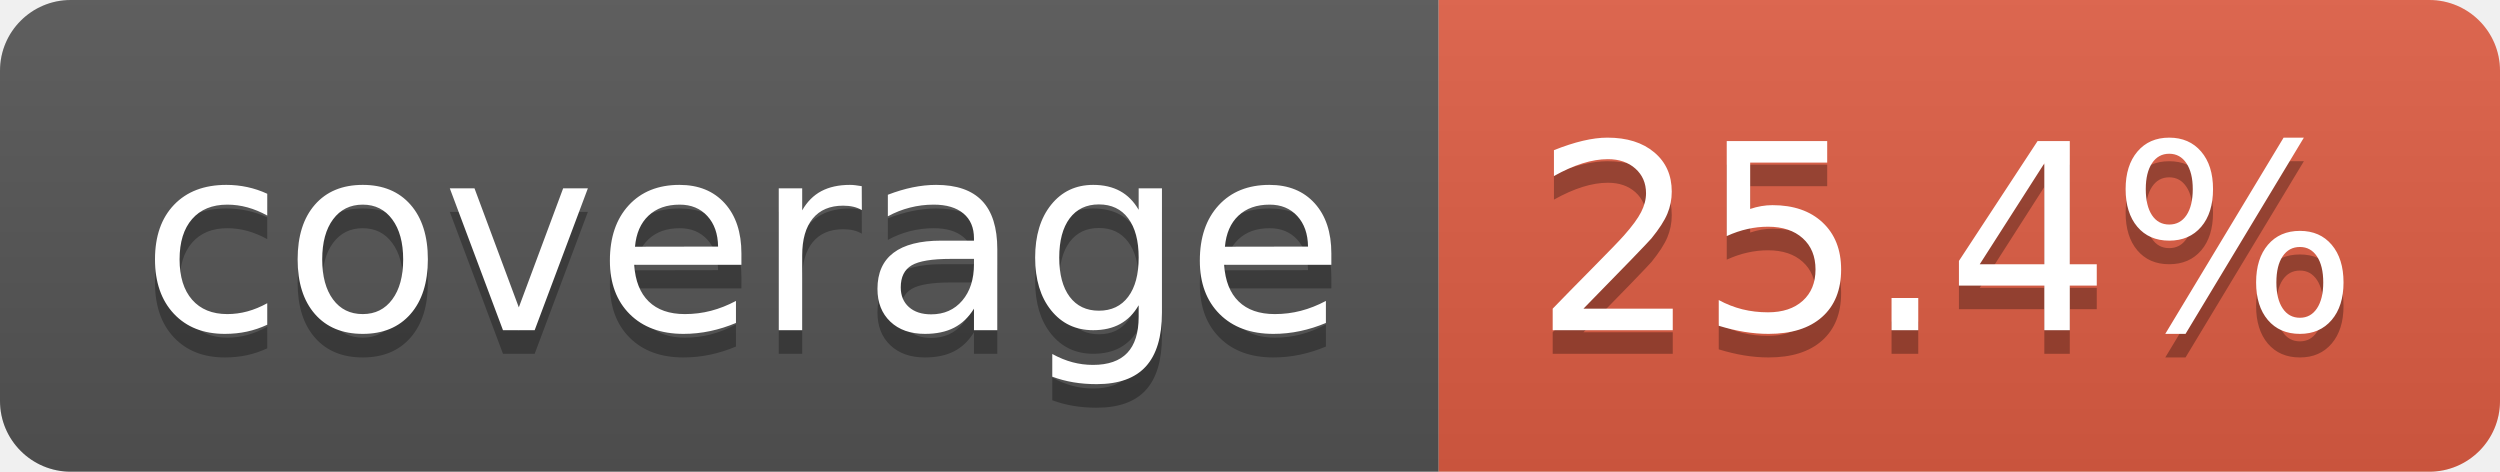
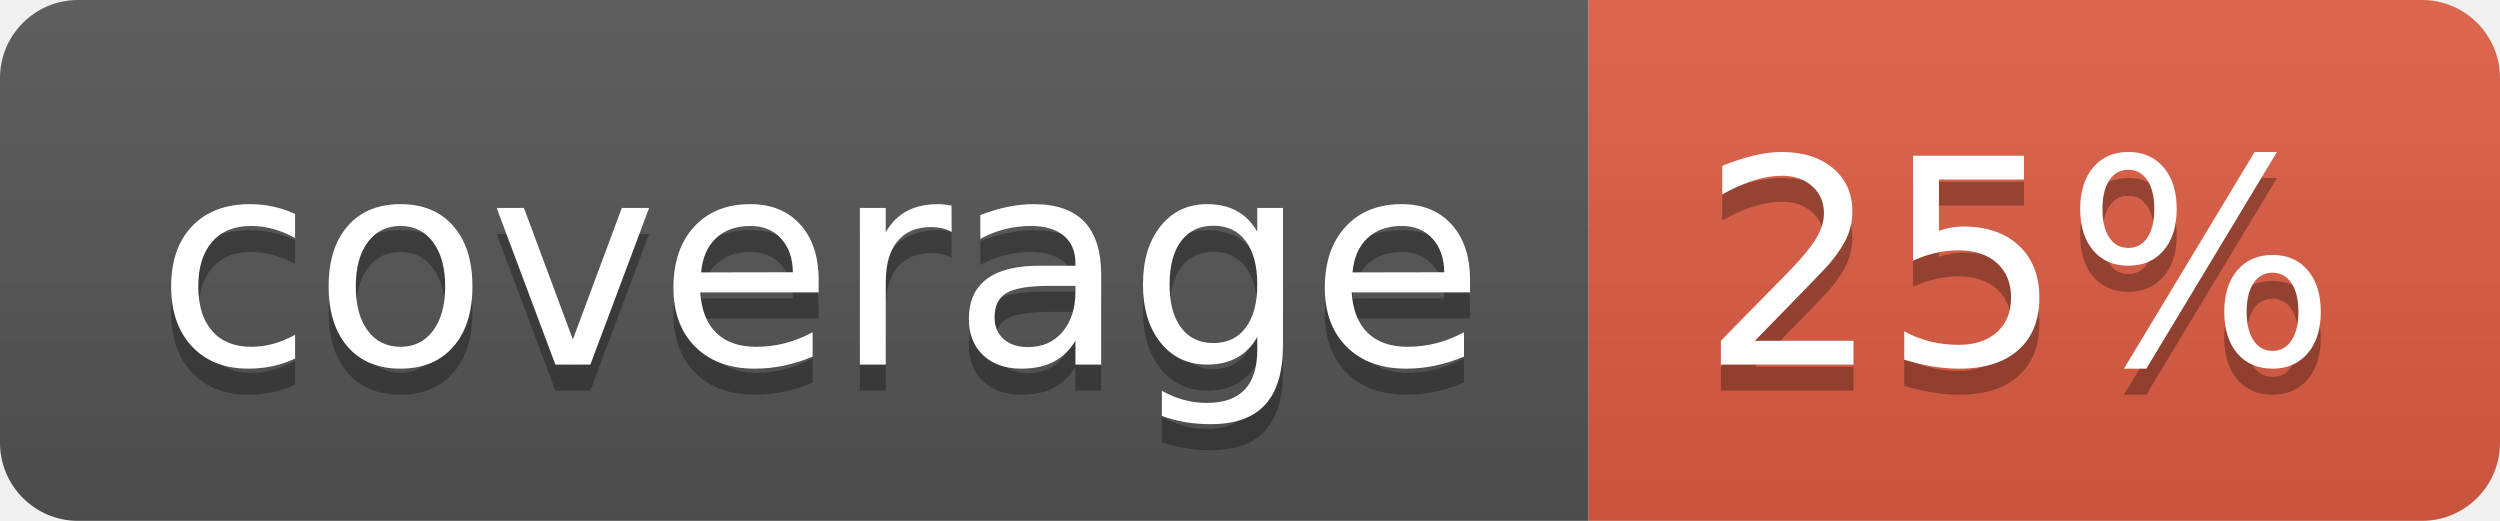
- <svg xmlns="http://www.w3.org/2000/svg" width="106" height="20" role="img" aria-label="coverage: 25.4%">
+ <svg xmlns="http://www.w3.org/2000/svg" width="96" height="20" role="img" aria-label="coverage: 25%">
  <linearGradient id="s" x2="0" y2="100%">
    <stop offset="0" stop-color="#bbb" stop-opacity=".1" />
    <stop offset="1" stop-opacity=".1" />
  </linearGradient>
  <clipPath id="r">
-     <rect width="106" height="20" rx="3" fill="#fff" />
+     <rect width="96" height="20" rx="3" fill="#fff" />
  </clipPath>
  <g clip-path="url(#r)">
    <rect width="61" height="20" fill="#555" />
-     <rect x="61" width="45" height="20" fill="#e05d44" />
-     <rect width="106" height="20" fill="url(#s)" />
+     <rect x="61" width="35" height="20" fill="#e05d44" />
+     <rect width="96" height="20" fill="url(#s)" />
  </g>
  <g fill="#fff" text-anchor="middle" font-family="Verdana,Geneva,DejaVu Sans,sans-serif" text-rendering="geometricPrecision" font-size="110">
    <text aria-hidden="true" x="315" y="150" fill="#010101" fill-opacity=".3" transform="scale(.1)" textLength="510">coverage</text>
    <text x="315" y="140" transform="scale(.1)" fill="#fff" textLength="510">coverage</text>
-     <text aria-hidden="true" x="825" y="150" fill="#010101" fill-opacity=".3" transform="scale(.1)" textLength="350">25.4%</text>
-     <text x="825" y="140" transform="scale(.1)" fill="#fff" textLength="350">25.4%</text>
+     <text aria-hidden="true" x="775" y="150" fill="#010101" fill-opacity=".3" transform="scale(.1)" textLength="245">25%</text>
+     <text x="775" y="140" transform="scale(.1)" fill="#fff" textLength="245">25%</text>
  </g>
</svg>
